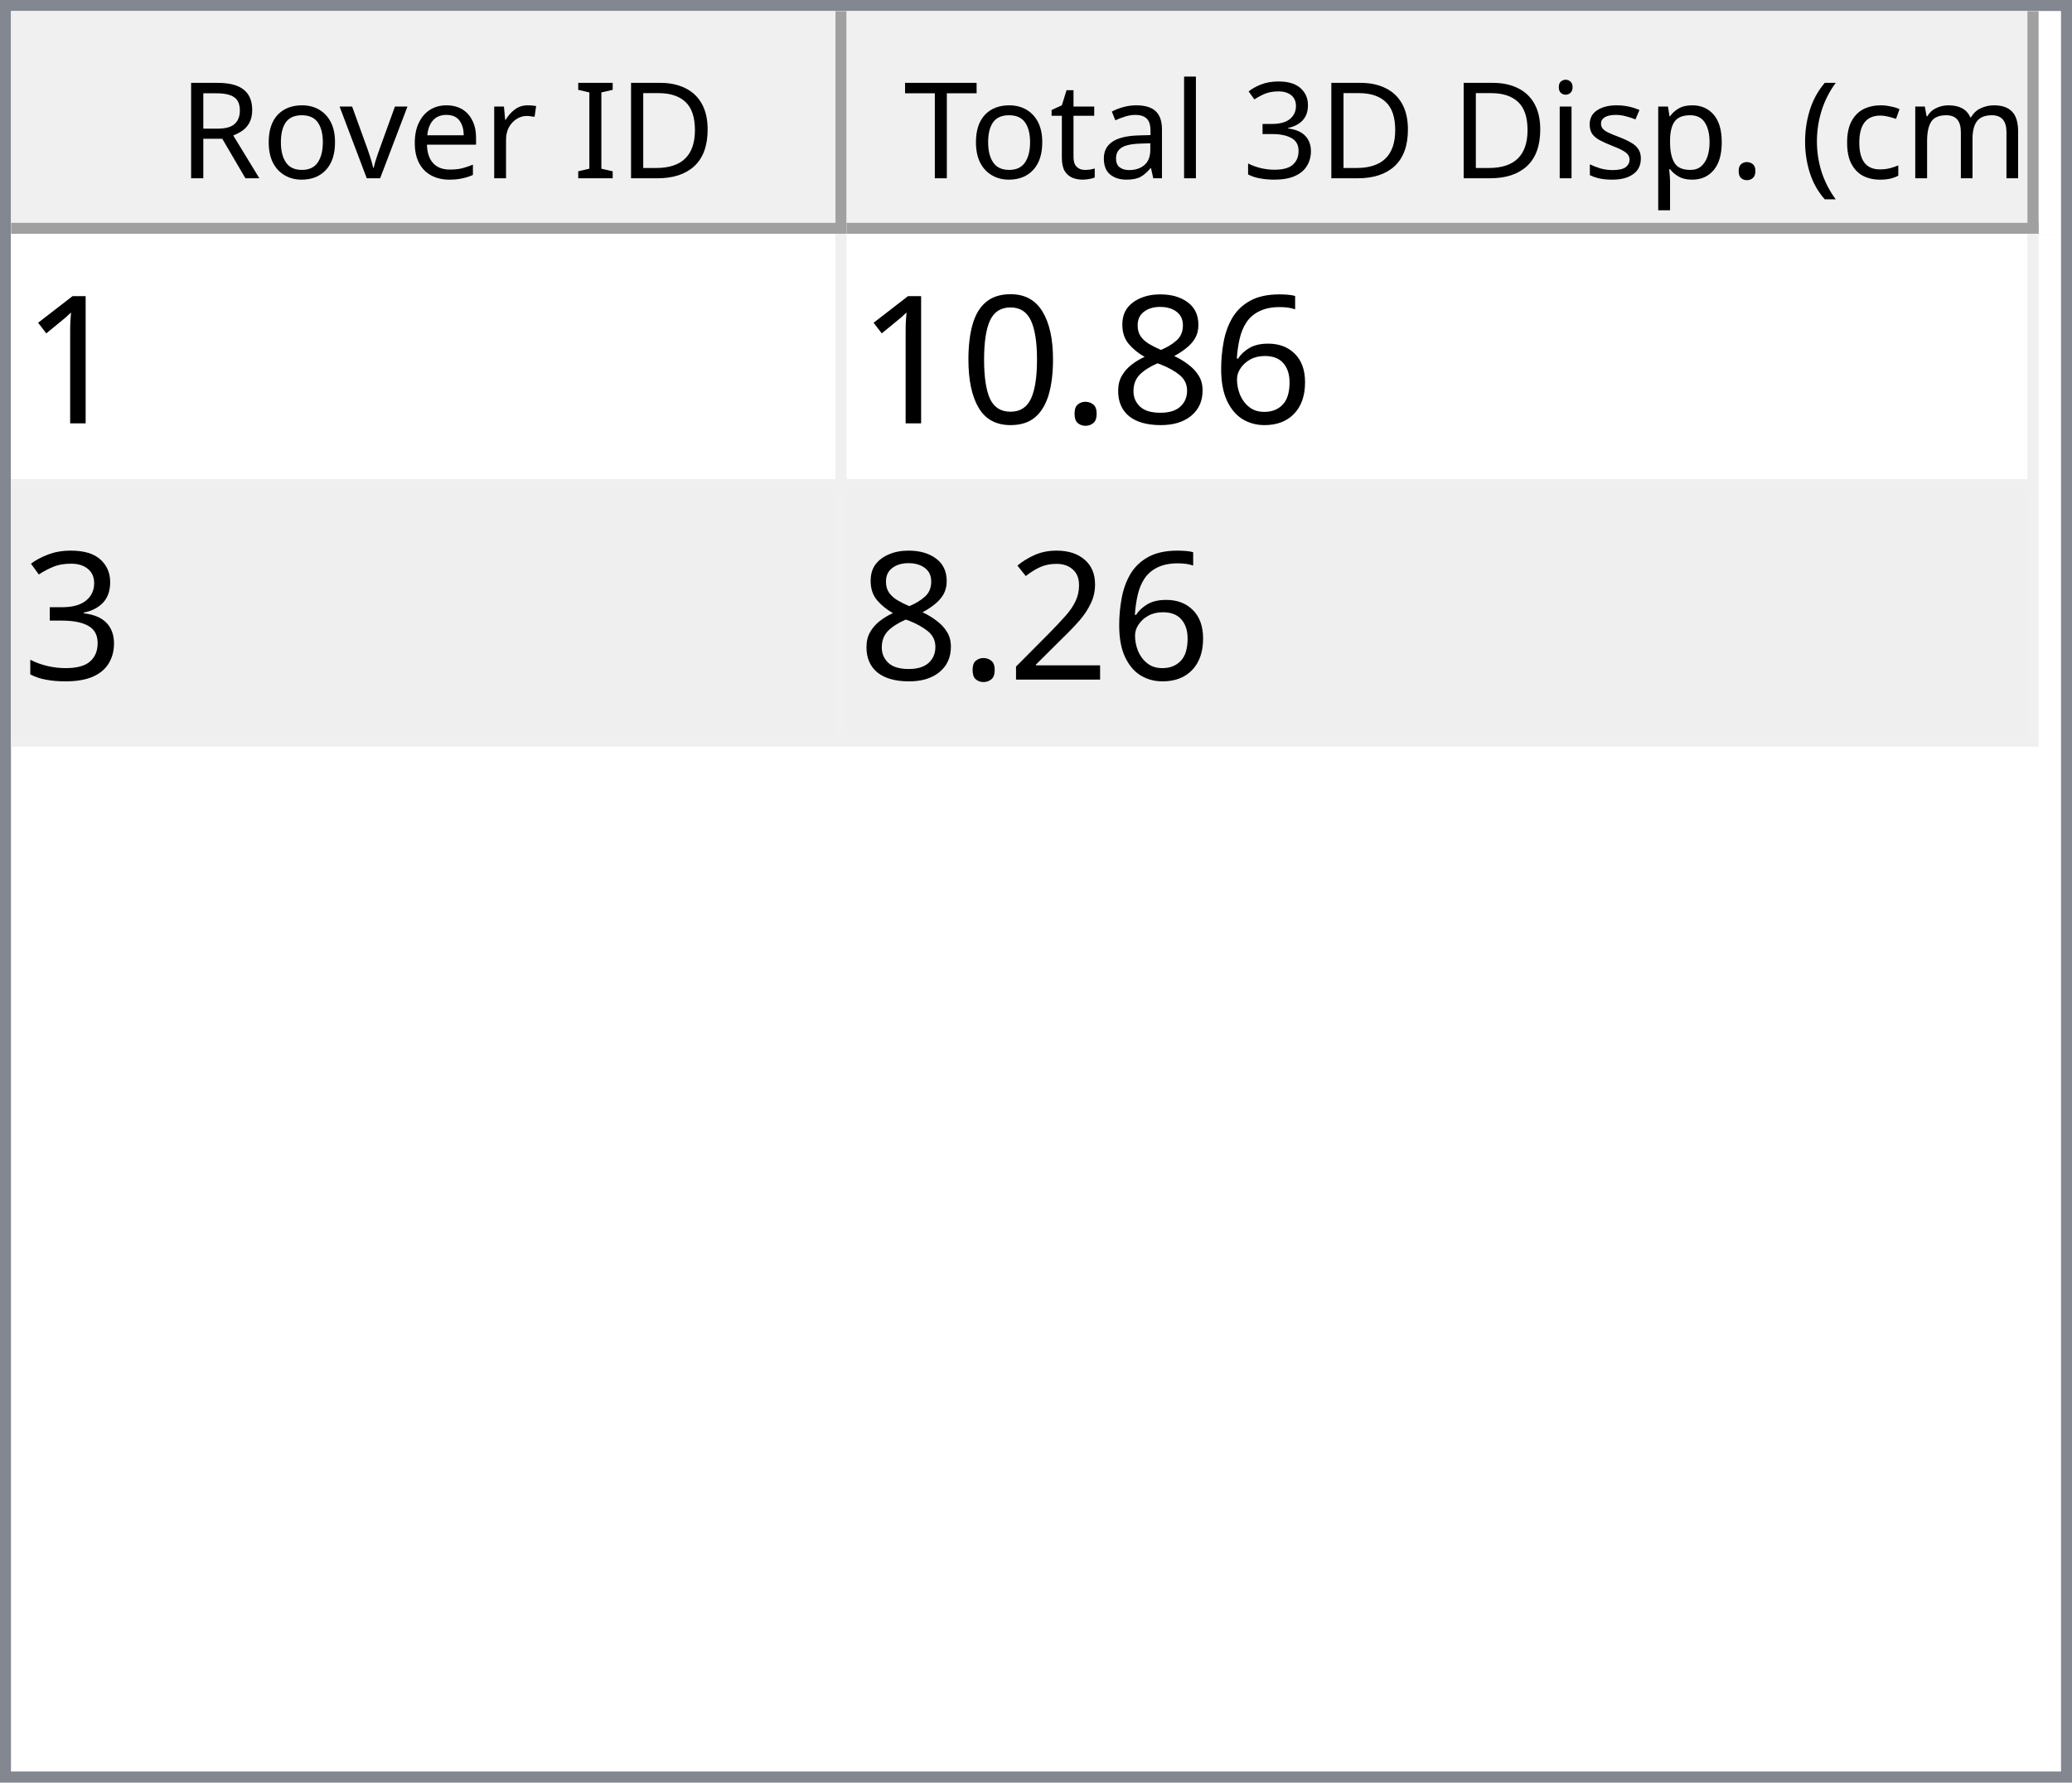
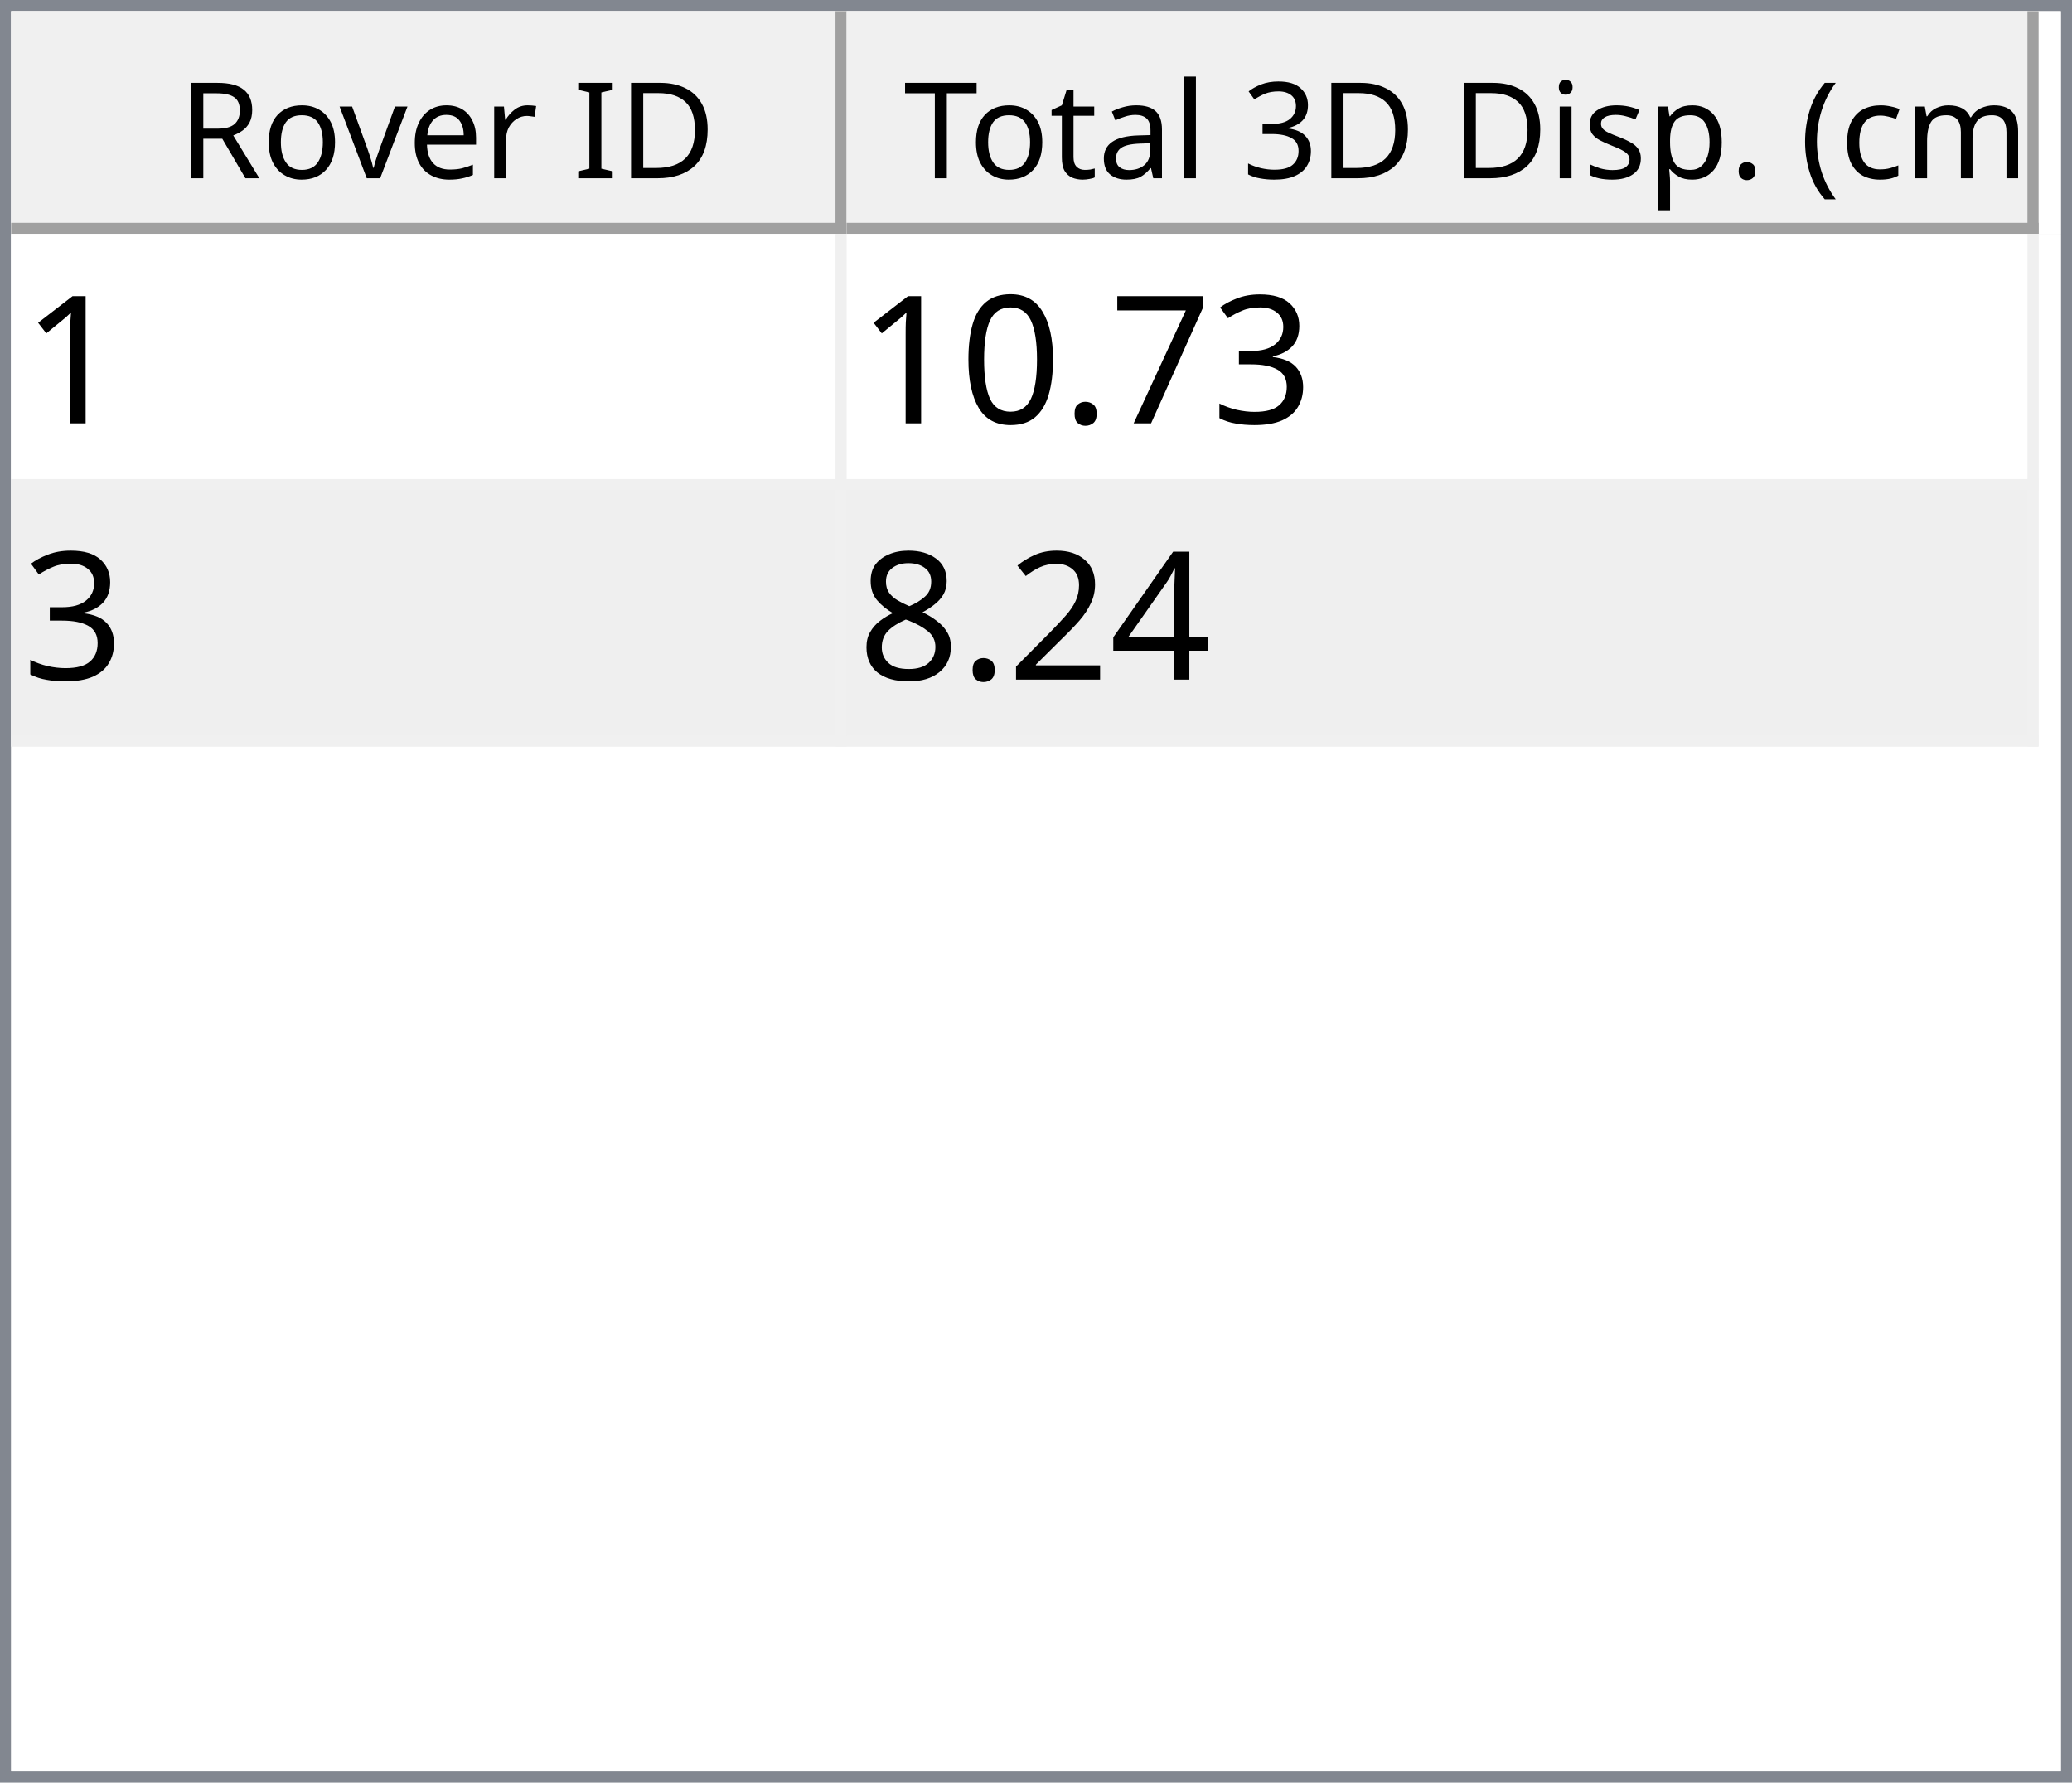
<svg xmlns="http://www.w3.org/2000/svg" style="fill-opacity:1; color-rendering:auto; color-interpolation:auto; text-rendering:auto; stroke:black; stroke-linecap:square; stroke-miterlimit:10; shape-rendering:auto; stroke-opacity:1; fill:black; stroke-dasharray:none; font-weight:normal; stroke-width:1; font-family:'Dialog'; font-style:normal; stroke-linejoin:miter; font-size:12px; stroke-dashoffset:0; image-rendering:auto;" width="186" height="160">
  <defs id="genericDefs" />
  <g>
    <defs id="defs1">
      <clipPath clipPathUnits="userSpaceOnUse" id="clipPath1">
        <path d="M0 0 L186 0 L186 160 L0 160 L0 0 Z" />
      </clipPath>
      <clipPath clipPathUnits="userSpaceOnUse" id="clipPath2">
        <path d="M0 0 L0 160 L186 160 L186 0 Z" />
      </clipPath>
      <clipPath clipPathUnits="userSpaceOnUse" id="clipPath3">
        <path d="M0 0 L0 20 L184 20 L184 0 Z" />
      </clipPath>
      <clipPath clipPathUnits="userSpaceOnUse" id="clipPath4">
        <path d="M0 0 L0 20 L75 20 L75 0 Z" />
      </clipPath>
      <clipPath clipPathUnits="userSpaceOnUse" id="clipPath5">
        <path d="M1 1 L1 19 L74 19 L74 1 Z" />
      </clipPath>
      <clipPath clipPathUnits="userSpaceOnUse" id="clipPath6">
        <path d="M0 0 L0 18 L73 18 L73 0 Z" />
      </clipPath>
      <clipPath clipPathUnits="userSpaceOnUse" id="clipPath7">
        <path d="M-0.5 -0.5 L-0.5 19.5 L74.5 19.5 L74.5 -0.5 Z" />
      </clipPath>
      <clipPath clipPathUnits="userSpaceOnUse" id="clipPath8">
        <path d="M0 0 L0 20 L107 20 L107 0 Z" />
      </clipPath>
      <clipPath clipPathUnits="userSpaceOnUse" id="clipPath9">
        <path d="M1 1 L1 19 L106 19 L106 1 Z" />
      </clipPath>
      <clipPath clipPathUnits="userSpaceOnUse" id="clipPath10">
        <path d="M0 0 L0 18 L105 18 L105 0 Z" />
      </clipPath>
      <clipPath clipPathUnits="userSpaceOnUse" id="clipPath11">
        <path d="M-0.5 -0.5 L-0.5 19.5 L106.5 19.5 L106.5 -0.5 Z" />
      </clipPath>
      <clipPath clipPathUnits="userSpaceOnUse" id="clipPath12">
        <path d="M0 0 L0 138 L184 138 L184 0 Z" />
      </clipPath>
      <clipPath clipPathUnits="userSpaceOnUse" id="clipPath13">
        <path d="M0 0 L0 46 L182 46 L182 0 Z" />
      </clipPath>
      <clipPath clipPathUnits="userSpaceOnUse" id="clipPath14">
        <path d="M-0.5 -0.5 L-0.5 45.5 L181.5 45.5 L181.5 -0.5 Z" />
      </clipPath>
      <clipPath clipPathUnits="userSpaceOnUse" id="clipPath15">
        <path d="M0 0 L0 22 L74 22 L74 0 Z" />
      </clipPath>
      <clipPath clipPathUnits="userSpaceOnUse" id="clipPath16">
        <path d="M0 0 L0 22 L106 22 L106 0 Z" />
      </clipPath>
      <font horiz-adv-x="64.551" id="font1">
        <font-face ascent="107.91" descent="25.098" units-per-em="100" style="font-style:normal; font-family:Segoe UI; font-weight:normal;" />
        <missing-glyph horiz-adv-x="64.551" d="M8.109 0 L8.109 68.266 L56.453 68.266 L56.453 0 L8.109 0 ZM15.328 7.234 L49.219 7.234 L49.219 61.031 L15.328 61.031 L15.328 7.234 Z" />
        <glyph unicode="D" horiz-adv-x="70.117" d="M9.188 0 L9.188 70.016 L28.516 70.016 Q65.531 70.016 65.531 35.891 Q65.531 19.672 55.25 9.836 Q44.969 0 27.734 0 L9.188 0 ZM17.391 62.594 L17.391 7.422 L27.828 7.422 Q41.609 7.422 49.273 14.797 Q56.938 22.172 56.938 35.688 Q56.938 62.594 28.328 62.594 L17.391 62.594 Z" />
        <glyph unicode="I" horiz-adv-x="26.611" d="M17.391 0 L9.188 0 L9.188 70.016 L17.391 70.016 L17.391 0 Z" />
        <glyph unicode=" " horiz-adv-x="27.393" d="" />
        <glyph unicode="r" horiz-adv-x="34.766" d="M34.188 41.891 Q32.078 43.5 28.125 43.5 Q23 43.5 19.555 38.672 Q16.109 33.844 16.109 25.484 L16.109 0 L8.109 0 L8.109 50 L16.109 50 L16.109 39.703 L16.312 39.703 Q18.016 44.969 21.531 47.922 Q25.047 50.875 29.391 50.875 Q32.516 50.875 34.188 50.203 L34.188 41.891 Z" />
        <glyph unicode="e" horiz-adv-x="52.295" d="M48.297 23 L12.984 23 Q13.188 14.656 17.484 10.109 Q21.781 5.562 29.297 5.562 Q37.75 5.562 44.828 11.141 L44.828 3.609 Q38.234 -1.172 27.391 -1.172 Q16.797 -1.172 10.742 5.641 Q4.688 12.453 4.688 24.812 Q4.688 36.469 11.305 43.82 Q17.922 51.172 27.734 51.172 Q37.547 51.172 42.922 44.828 Q48.297 38.484 48.297 27.203 L48.297 23 ZM40.094 29.781 Q40.047 36.719 36.75 40.578 Q33.453 44.438 27.594 44.438 Q21.922 44.438 17.969 40.383 Q14.016 36.328 13.094 29.781 L40.094 29.781 Z" />
        <glyph unicode="v" horiz-adv-x="47.9" d="M47.406 50 L27.484 0 L19.625 0 L0.688 50 L9.469 50 L22.172 13.672 Q23.578 9.672 23.922 6.688 L24.125 6.688 Q24.609 10.453 25.688 13.484 L38.969 50 L47.406 50 Z" />
        <glyph unicode="o" horiz-adv-x="58.594" d="M29 -1.172 Q17.922 -1.172 11.305 5.836 Q4.688 12.844 4.688 24.422 Q4.688 37.016 11.57 44.094 Q18.453 51.172 30.172 51.172 Q41.359 51.172 47.633 44.289 Q53.906 37.406 53.906 25.203 Q53.906 13.234 47.141 6.031 Q40.375 -1.172 29 -1.172 ZM29.594 44.438 Q21.875 44.438 17.383 39.188 Q12.891 33.938 12.891 24.703 Q12.891 15.828 17.43 10.695 Q21.969 5.562 29.594 5.562 Q37.359 5.562 41.531 10.594 Q45.703 15.625 45.703 24.906 Q45.703 34.281 41.531 39.359 Q37.359 44.438 29.594 44.438 Z" />
        <glyph unicode="R" horiz-adv-x="59.814" d="M59.375 0 L49.609 0 L37.891 19.625 Q36.281 22.359 34.766 24.289 Q33.25 26.219 31.664 27.438 Q30.078 28.656 28.25 29.219 Q26.422 29.781 24.125 29.781 L17.391 29.781 L17.391 0 L9.188 0 L9.188 70.016 L30.078 70.016 Q34.672 70.016 38.555 68.867 Q42.438 67.719 45.289 65.375 Q48.141 63.031 49.758 59.547 Q51.375 56.062 51.375 51.375 Q51.375 47.703 50.273 44.656 Q49.172 41.609 47.148 39.211 Q45.125 36.812 42.266 35.133 Q39.406 33.453 35.844 32.516 L35.844 32.328 Q37.594 31.547 38.891 30.547 Q40.188 29.547 41.359 28.18 Q42.531 26.812 43.68 25.078 Q44.828 23.344 46.234 21.047 L59.375 0 ZM17.391 62.594 L17.391 37.203 L28.516 37.203 Q31.594 37.203 34.203 38.133 Q36.812 39.062 38.719 40.797 Q40.625 42.531 41.703 45.047 Q42.781 47.562 42.781 50.688 Q42.781 56.297 39.141 59.445 Q35.5 62.594 28.609 62.594 L17.391 62.594 Z" />
        <glyph unicode=")" horiz-adv-x="30.176" d="M8.297 -15.922 L1.172 -15.922 Q16.406 2.344 16.406 26.812 Q16.406 51.469 1.078 70.016 L8.297 70.016 Q23.531 52.156 23.531 26.703 Q23.531 1.375 8.297 -15.922 Z" />
        <glyph unicode="m" horiz-adv-x="86.133" d="M79.109 0 L71.094 0 L71.094 28.719 Q71.094 37.016 68.531 40.727 Q65.969 44.438 59.906 44.438 Q54.781 44.438 51.195 39.75 Q47.609 35.062 47.609 28.516 L47.609 0 L39.594 0 L39.594 29.688 Q39.594 44.438 28.219 44.438 Q22.953 44.438 19.531 40.016 Q16.109 35.594 16.109 28.516 L16.109 0 L8.109 0 L8.109 50 L16.109 50 L16.109 42.094 L16.312 42.094 Q21.625 51.172 31.844 51.172 Q36.969 51.172 40.773 48.312 Q44.578 45.453 46 40.828 Q51.562 51.172 62.594 51.172 Q79.109 51.172 79.109 30.812 L79.109 0 Z" />
        <glyph unicode="c" horiz-adv-x="46.191" d="M42.188 2.297 Q36.422 -1.172 28.516 -1.172 Q17.828 -1.172 11.258 5.789 Q4.688 12.75 4.688 23.828 Q4.688 36.188 11.766 43.68 Q18.844 51.172 30.672 51.172 Q37.25 51.172 42.281 48.734 L42.281 40.531 Q36.719 44.438 30.375 44.438 Q22.703 44.438 17.797 38.945 Q12.891 33.453 12.891 24.516 Q12.891 15.719 17.508 10.641 Q22.125 5.562 29.891 5.562 Q36.422 5.562 42.188 9.906 L42.188 2.297 Z" />
        <glyph unicode="(" horiz-adv-x="30.176" d="M29.109 -15.922 L21.969 -15.922 Q6.844 1.375 6.844 26.703 Q6.844 52.156 21.969 70.016 L29.203 70.016 Q13.875 51.469 13.875 26.812 Q13.875 2.344 29.109 -15.922 Z" />
        <glyph unicode="." horiz-adv-x="21.68" d="M10.891 -1.078 Q8.641 -1.078 7.055 0.539 Q5.469 2.156 5.469 4.391 Q5.469 6.641 7.055 8.273 Q8.641 9.906 10.891 9.906 Q13.188 9.906 14.797 8.273 Q16.406 6.641 16.406 4.391 Q16.406 2.156 14.797 0.539 Q13.188 -1.078 10.891 -1.078 Z" />
        <glyph unicode="p" horiz-adv-x="58.789" d="M16.312 7.234 L16.109 7.234 L16.109 -23 L8.109 -23 L8.109 50 L16.109 50 L16.109 41.219 L16.312 41.219 Q22.219 51.172 33.594 51.172 Q43.266 51.172 48.688 44.461 Q54.109 37.75 54.109 26.469 Q54.109 13.922 48 6.375 Q41.891 -1.172 31.297 -1.172 Q21.578 -1.172 16.312 7.234 ZM16.109 27.391 L16.109 20.406 Q16.109 14.203 20.141 9.883 Q24.172 5.562 30.375 5.562 Q37.641 5.562 41.773 11.133 Q45.906 16.703 45.906 26.609 Q45.906 34.969 42.047 39.703 Q38.188 44.438 31.594 44.438 Q24.609 44.438 20.359 39.578 Q16.109 34.719 16.109 27.391 Z" />
        <glyph unicode="s" horiz-adv-x="42.432" d="M5.078 1.812 L5.078 10.406 Q11.625 5.562 19.484 5.562 Q30.031 5.562 30.031 12.594 Q30.031 14.594 29.125 15.992 Q28.219 17.391 26.68 18.461 Q25.141 19.531 23.07 20.383 Q21 21.234 18.609 22.172 Q15.281 23.484 12.766 24.828 Q10.25 26.172 8.57 27.859 Q6.891 29.547 6.031 31.695 Q5.172 33.844 5.172 36.719 Q5.172 40.234 6.789 42.945 Q8.406 45.656 11.086 47.484 Q13.766 49.312 17.211 50.242 Q20.656 51.172 24.312 51.172 Q30.812 51.172 35.938 48.922 L35.938 40.828 Q30.422 44.438 23.25 44.438 Q21 44.438 19.195 43.922 Q17.391 43.406 16.094 42.477 Q14.797 41.547 14.086 40.258 Q13.375 38.969 13.375 37.406 Q13.375 35.453 14.086 34.133 Q14.797 32.812 16.164 31.789 Q17.531 30.766 19.484 29.938 Q21.438 29.109 23.922 28.125 Q27.25 26.859 29.883 25.516 Q32.516 24.172 34.375 22.484 Q36.234 20.797 37.234 18.602 Q38.234 16.406 38.234 13.375 Q38.234 9.672 36.602 6.938 Q34.969 4.203 32.234 2.398 Q29.5 0.594 25.93 -0.289 Q22.359 -1.172 18.453 -1.172 Q10.75 -1.172 5.078 1.812 Z" />
        <glyph unicode="i" horiz-adv-x="24.219" d="M12.203 62.703 Q10.062 62.703 8.547 64.164 Q7.031 65.625 7.031 67.875 Q7.031 70.125 8.547 71.609 Q10.062 73.094 12.203 73.094 Q14.406 73.094 15.945 71.609 Q17.484 70.125 17.484 67.875 Q17.484 65.719 15.945 64.211 Q14.406 62.703 12.203 62.703 ZM16.109 0 L8.109 0 L8.109 50 L16.109 50 L16.109 0 Z" />
        <glyph unicode="3" horiz-adv-x="53.906" d="M46.531 19.828 Q46.531 15.094 44.75 11.211 Q42.969 7.328 39.719 4.57 Q36.469 1.812 31.93 0.297 Q27.391 -1.219 21.922 -1.219 Q11.922 -1.219 6 2.594 L6 11.188 Q13.094 5.609 22.219 5.609 Q25.875 5.609 28.828 6.539 Q31.781 7.469 33.906 9.227 Q36.031 10.984 37.18 13.477 Q38.328 15.969 38.328 19.094 Q38.328 32.812 18.797 32.812 L12.984 32.812 L12.984 39.594 L18.5 39.594 Q35.797 39.594 35.797 52.484 Q35.797 64.406 22.609 64.406 Q15.188 64.406 8.688 59.422 L8.688 67.188 Q15.375 71.188 24.609 71.188 Q29 71.188 32.57 69.969 Q36.141 68.75 38.68 66.555 Q41.219 64.359 42.609 61.281 Q44 58.203 44 54.5 Q44 40.672 30.031 36.719 L30.031 36.531 Q33.594 36.141 36.625 34.797 Q39.656 33.453 41.852 31.305 Q44.047 29.156 45.289 26.25 Q46.531 23.344 46.531 19.828 Z" />
        <glyph unicode="l" horiz-adv-x="24.219" d="M16.109 0 L8.109 0 L8.109 74.031 L16.109 74.031 L16.109 0 Z" />
        <glyph unicode="a" horiz-adv-x="50.879" d="M43.891 0 L35.891 0 L35.891 7.812 L35.688 7.812 Q30.469 -1.172 20.312 -1.172 Q12.844 -1.172 8.617 2.781 Q4.391 6.734 4.391 13.281 Q4.391 27.297 20.906 29.594 L35.891 31.688 Q35.891 44.438 25.594 44.438 Q16.547 44.438 9.281 38.281 L9.281 46.484 Q16.656 51.172 26.266 51.172 Q43.891 51.172 43.891 32.516 L43.891 0 ZM35.891 25.297 L23.828 23.641 Q18.266 22.859 15.43 20.875 Q12.594 18.891 12.594 13.875 Q12.594 10.203 15.211 7.883 Q17.828 5.562 22.172 5.562 Q28.125 5.562 32.008 9.742 Q35.891 13.922 35.891 20.312 L35.891 25.297 Z" />
        <glyph unicode="t" horiz-adv-x="33.887" d="M31.297 0.484 Q28.469 -1.078 23.828 -1.078 Q10.688 -1.078 10.688 13.578 L10.688 43.172 L2.094 43.172 L2.094 50 L10.688 50 L10.688 62.203 L18.703 64.797 L18.703 50 L31.297 50 L31.297 43.172 L18.703 43.172 L18.703 14.984 Q18.703 9.969 20.414 7.82 Q22.125 5.672 26.078 5.672 Q29.109 5.672 31.297 7.328 L31.297 0.484 Z" />
        <glyph unicode="T" horiz-adv-x="52.393" d="M50.594 62.594 L30.375 62.594 L30.375 0 L22.172 0 L22.172 62.594 L2 62.594 L2 70.016 L50.594 70.016 L50.594 62.594 Z" />
      </font>
      <font horiz-adv-x="75.0" id="font2">
        <font-face ascent="100.537" descent="21.973" units-per-em="100" style="font-style:normal; font-family:sans-serif; font-weight:normal;" />
        <missing-glyph horiz-adv-x="75.0" d="M12.5 0 L12.5 62.5 L62.5 62.5 L62.5 0 L12.5 0 ZM14.062 1.562 L60.938 1.562 L60.938 60.938 L14.062 60.938 L14.062 1.562 Z" />
        <glyph unicode="1" horiz-adv-x="55.615" d="M37.25 0 L28.469 0 L28.469 56 Q25.297 52.984 20.141 49.953 Q14.984 46.922 10.891 45.406 L10.891 53.906 Q18.266 57.375 23.781 62.305 Q29.297 67.234 31.594 71.875 L37.25 71.875 L37.25 0 Z" />
-         <glyph unicode="6" horiz-adv-x="55.615" d="M49.75 54.047 L41.016 53.375 Q39.844 58.547 37.703 60.891 Q34.125 64.656 28.906 64.656 Q24.703 64.656 21.531 62.312 Q17.391 59.281 14.992 53.469 Q12.594 47.656 12.5 36.922 Q15.672 41.75 20.266 44.094 Q24.859 46.438 29.891 46.438 Q38.672 46.438 44.852 39.969 Q51.031 33.5 51.031 23.25 Q51.031 16.5 48.125 10.719 Q45.219 4.938 40.141 1.859 Q35.062 -1.219 28.609 -1.219 Q17.625 -1.219 10.695 6.859 Q3.766 14.938 3.766 33.5 Q3.766 54.25 11.422 63.672 Q18.109 71.875 29.438 71.875 Q37.891 71.875 43.289 67.141 Q48.688 62.406 49.75 54.047 ZM13.875 23.188 Q13.875 18.656 15.797 14.508 Q17.719 10.359 21.188 8.18 Q24.656 6 28.469 6 Q34.031 6 38.039 10.492 Q42.047 14.984 42.047 22.703 Q42.047 30.125 38.086 34.398 Q34.125 38.672 28.125 38.672 Q22.172 38.672 18.023 34.398 Q13.875 30.125 13.875 23.188 Z" />
-         <glyph unicode="8" horiz-adv-x="55.615" d="M17.672 38.812 Q12.203 40.828 9.57 44.539 Q6.938 48.25 6.938 53.422 Q6.938 61.234 12.555 66.555 Q18.172 71.875 27.484 71.875 Q36.859 71.875 42.578 66.43 Q48.297 60.984 48.297 53.172 Q48.297 48.188 45.68 44.508 Q43.062 40.828 37.75 38.812 Q44.344 36.672 47.781 31.883 Q51.219 27.094 51.219 20.453 Q51.219 11.281 44.727 5.031 Q38.234 -1.219 27.641 -1.219 Q17.047 -1.219 10.547 5.055 Q4.047 11.328 4.047 20.703 Q4.047 27.688 7.594 32.398 Q11.141 37.109 17.672 38.812 ZM15.922 53.719 Q15.922 48.641 19.195 45.414 Q22.469 42.188 27.688 42.188 Q32.766 42.188 36.016 45.383 Q39.266 48.578 39.266 53.219 Q39.266 58.062 35.914 61.359 Q32.562 64.656 27.594 64.656 Q22.562 64.656 19.242 61.43 Q15.922 58.203 15.922 53.719 ZM13.094 20.656 Q13.094 16.891 14.875 13.375 Q16.656 9.859 20.172 7.93 Q23.688 6 27.734 6 Q34.031 6 38.133 10.055 Q42.234 14.109 42.234 20.359 Q42.234 26.703 38.016 30.859 Q33.797 35.016 27.438 35.016 Q21.234 35.016 17.164 30.914 Q13.094 26.812 13.094 20.656 Z" />
+         <glyph unicode="3" horiz-adv-x="55.615" d="M4.203 18.891 L12.984 20.062 Q14.5 12.594 18.141 9.297 Q21.781 6 27 6 Q33.203 6 37.477 10.297 Q41.75 14.594 41.75 20.953 Q41.75 27 37.797 30.93 Q33.844 34.859 27.734 34.859 Q25.25 34.859 21.531 33.891 L22.516 41.609 Q23.391 41.5 23.922 41.5 Q29.547 41.5 34.039 44.43 Q38.531 47.359 38.531 53.469 Q38.531 58.297 35.258 61.477 Q31.984 64.656 26.812 64.656 Q21.688 64.656 18.266 61.43 Q14.844 58.203 13.875 51.766 L5.078 53.328 Q6.688 62.156 12.398 67.016 Q18.109 71.875 26.609 71.875 Q32.469 71.875 37.398 69.359 Q42.328 66.844 44.945 62.5 Q47.562 58.156 47.562 53.266 Q47.562 48.641 45.07 44.828 Q42.578 41.016 37.703 38.766 Q44.047 37.312 47.562 32.695 Q51.078 28.078 51.078 21.141 Q51.078 11.766 44.242 5.25 Q37.406 -1.266 26.953 -1.266 Q17.531 -1.266 11.305 4.352 Q5.078 9.969 4.203 18.891 Z" />
+         <glyph unicode="7" horiz-adv-x="55.615" d="M4.734 62.203 L4.734 70.656 L51.078 70.656 L51.078 63.812 Q44.234 56.547 37.523 44.484 Q30.812 32.422 27.156 19.672 Q24.516 10.688 23.781 0 L14.75 0 Q14.891 8.453 18.062 20.414 Q21.234 32.375 27.172 43.484 Q33.109 54.594 39.797 62.203 L4.734 62.203 Z" />
        <glyph unicode="." horiz-adv-x="27.783" d="M9.078 0 L9.078 10.016 L19.094 10.016 L19.094 0 L9.078 0 Z" />
        <glyph unicode="0" horiz-adv-x="55.615" d="M4.156 35.297 Q4.156 48 6.766 55.742 Q9.375 63.484 14.523 67.68 Q19.672 71.875 27.484 71.875 Q33.25 71.875 37.594 69.555 Q41.938 67.234 44.773 62.867 Q47.609 58.5 49.219 52.227 Q50.828 45.953 50.828 35.297 Q50.828 22.703 48.242 14.969 Q45.656 7.234 40.508 3.008 Q35.359 -1.219 27.484 -1.219 Q17.141 -1.219 11.234 6.203 Q4.156 15.141 4.156 35.297 ZM13.188 35.297 Q13.188 17.672 17.312 11.836 Q21.438 6 27.484 6 Q33.547 6 37.672 11.859 Q41.797 17.719 41.797 35.297 Q41.797 52.984 37.672 58.789 Q33.547 64.594 27.391 64.594 Q21.344 64.594 17.719 59.469 Q13.188 52.938 13.188 35.297 Z" />
-         <glyph unicode="3" horiz-adv-x="55.615" d="M4.203 18.891 L12.984 20.062 Q14.5 12.594 18.141 9.297 Q21.781 6 27 6 Q33.203 6 37.477 10.297 Q41.75 14.594 41.75 20.953 Q41.75 27 37.797 30.93 Q33.844 34.859 27.734 34.859 Q25.25 34.859 21.531 33.891 L22.516 41.609 Q23.391 41.5 23.922 41.5 Q29.547 41.5 34.039 44.43 Q38.531 47.359 38.531 53.469 Q38.531 58.297 35.258 61.477 Q31.984 64.656 26.812 64.656 Q21.688 64.656 18.266 61.43 Q14.844 58.203 13.875 51.766 L5.078 53.328 Q6.688 62.156 12.398 67.016 Q18.109 71.875 26.609 71.875 Q32.469 71.875 37.398 69.359 Q42.328 66.844 44.945 62.5 Q47.562 58.156 47.562 53.266 Q47.562 48.641 45.07 44.828 Q42.578 41.016 37.703 38.766 Q44.047 37.312 47.562 32.695 Q51.078 28.078 51.078 21.141 Q51.078 11.766 44.242 5.25 Q37.406 -1.266 26.953 -1.266 Q17.531 -1.266 11.305 4.352 Q5.078 9.969 4.203 18.891 Z" />
+         <glyph unicode="4" horiz-adv-x="55.615" d="M32.328 0 L32.328 17.141 L1.266 17.141 L1.266 25.203 L33.938 71.578 L41.109 71.578 L41.109 25.203 L50.781 25.203 L50.781 17.141 L41.109 17.141 L41.109 0 L32.328 0 ZM32.328 25.203 L32.328 57.469 L9.906 25.203 L32.328 25.203 Z" />
        <glyph unicode="2" horiz-adv-x="55.615" d="M50.344 8.453 L50.344 0 L3.031 0 Q2.938 3.172 4.047 6.109 Q5.859 10.938 9.836 15.625 Q13.812 20.312 21.344 26.469 Q33.016 36.031 37.117 41.625 Q41.219 47.219 41.219 52.203 Q41.219 57.422 37.477 61.008 Q33.734 64.594 27.734 64.594 Q21.391 64.594 17.578 60.789 Q13.766 56.984 13.719 50.25 L4.688 51.172 Q5.609 61.281 11.664 66.578 Q17.719 71.875 27.938 71.875 Q38.234 71.875 44.242 66.164 Q50.25 60.453 50.25 52 Q50.25 47.703 48.492 43.555 Q46.734 39.406 42.656 34.812 Q38.578 30.219 29.109 22.219 Q21.188 15.578 18.945 13.211 Q16.703 10.844 15.234 8.453 L50.344 8.453 Z" />
+         <glyph unicode="8" horiz-adv-x="55.615" d="M17.672 38.812 Q12.203 40.828 9.57 44.539 Q6.938 48.25 6.938 53.422 Q6.938 61.234 12.555 66.555 Q18.172 71.875 27.484 71.875 Q36.859 71.875 42.578 66.43 Q48.297 60.984 48.297 53.172 Q48.297 48.188 45.68 44.508 Q43.062 40.828 37.75 38.812 Q44.344 36.672 47.781 31.883 Q51.219 27.094 51.219 20.453 Q51.219 11.281 44.727 5.031 Q38.234 -1.219 27.641 -1.219 Q17.047 -1.219 10.547 5.055 Q4.047 11.328 4.047 20.703 Q4.047 27.688 7.594 32.398 Q11.141 37.109 17.672 38.812 ZM15.922 53.719 Q15.922 48.641 19.195 45.414 Q22.469 42.188 27.688 42.188 Q32.766 42.188 36.016 45.383 Q39.266 48.578 39.266 53.219 Q39.266 58.062 35.914 61.359 Q32.562 64.656 27.594 64.656 Q22.562 64.656 19.242 61.43 Q15.922 58.203 15.922 53.719 ZM13.094 20.656 Q13.094 16.891 14.875 13.375 Q16.656 9.859 20.172 7.93 Q23.688 6 27.734 6 Q34.031 6 38.133 10.055 Q42.234 14.109 42.234 20.359 Q42.234 26.703 38.016 30.859 Q33.797 35.016 27.438 35.016 Q21.234 35.016 17.164 30.914 Q13.094 26.812 13.094 20.656 Z" />
      </font>
    </defs>
    <g style="fill:white; stroke:white;">
      <rect x="0" y="0" width="186" style="clip-path:url(#clipPath1); stroke:none;" height="160" />
    </g>
    <g style="fill:white; text-rendering:optimizeSpeed; color-rendering:optimizeSpeed; image-rendering:optimizeSpeed; shape-rendering:crispEdges; stroke:white; color-interpolation:sRGB;">
      <rect x="0" width="186" height="160" y="0" style="stroke:none;" />
      <path style="stroke:none;" d="M0 160 L186 160 L186 0 L0 0 Z" />
    </g>
    <g style="fill:rgb(240,240,240); font-family:'Segoe UI'; stroke:rgb(240,240,240);">
      <rect x="0" y="0" width="186" style="clip-path:url(#clipPath2); stroke:none;" height="160" />
    </g>
    <g style="fill:rgb(130,135,144); font-family:'Segoe UI'; stroke:rgb(130,135,144);">
      <path d="M0 0 L186 0 L186 160 L0 160 L0 0 ZM1 1 L185 1 L185 159 L1 159 L1 1 Z" style="fill-rule:evenodd; clip-path:url(#clipPath2); stroke:none;" />
    </g>
    <g style="fill:white; font-family:'Segoe UI'; stroke:white;" transform="translate(1,1)">
      <rect x="0" y="0" width="184" style="clip-path:url(#clipPath3); stroke:none;" height="20" />
    </g>
    <g style="fill:rgb(240,240,240); font-family:'Segoe UI'; stroke:rgb(240,240,240);" transform="translate(1,1)">
      <rect x="0" y="0" width="75" style="clip-path:url(#clipPath4); stroke:none;" height="20" />
    </g>
    <g style="font-family:'Segoe UI';" transform="translate(2,2)">
      <text x="14" xml:space="preserve" y="14" style="clip-path:url(#clipPath6); stroke:none;">Rover ID</text>
    </g>
    <g style="fill:rgb(160,160,160); font-family:'Segoe UI'; stroke:rgb(160,160,160); stroke-linejoin:bevel;" transform="translate(1.5,1.5)">
      <line x1="74" x2="74" y1="0" style="fill:none; clip-path:url(#clipPath7);" y2="19" />
    </g>
    <g style="fill:rgb(160,160,160); font-family:'Segoe UI'; stroke:rgb(160,160,160); stroke-linejoin:bevel;" transform="matrix(1,0,0,1,1,1) translate(0.5,0.5)">
      <line x1="0" x2="74" y1="19" style="fill:none; clip-path:url(#clipPath7);" y2="19" />
    </g>
    <g style="fill:rgb(240,240,240); font-family:'Segoe UI'; stroke:rgb(240,240,240);" transform="translate(76,1)">
      <rect x="0" y="0" width="107" style="clip-path:url(#clipPath8); stroke:none;" height="20" />
    </g>
    <g style="font-family:'Segoe UI';" transform="translate(77,2)">
      <text x="1" xml:space="preserve" y="14" style="clip-path:url(#clipPath10); stroke:none;"> Total 3D Disp. (cm)</text>
    </g>
    <g style="fill:rgb(160,160,160); font-family:'Segoe UI'; stroke:rgb(160,160,160); stroke-linejoin:bevel;" transform="translate(76.5,1.5)">
      <line x1="106" x2="106" y1="0" style="fill:none; clip-path:url(#clipPath11);" y2="19" />
    </g>
    <g style="fill:rgb(160,160,160); font-family:'Segoe UI'; stroke:rgb(160,160,160); stroke-linejoin:bevel;" transform="matrix(1,0,0,1,76,1) translate(0.5,0.5)">
      <line x1="0" x2="106" y1="19" style="fill:none; clip-path:url(#clipPath11);" y2="19" />
    </g>
    <g style="fill:white; font-family:'Segoe UI'; stroke:white;" transform="translate(1,21)">
      <rect x="0" y="0" width="184" style="clip-path:url(#clipPath12); stroke:none;" height="138" />
    </g>
    <g style="fill:rgb(240,240,240); font-size:16px; font-family:sans-serif; stroke:rgb(240,240,240);" transform="translate(1,21)">
      <rect x="0" y="0" width="182" style="clip-path:url(#clipPath13); stroke:none;" height="46" />
      <line transform="translate(0.5,0.5)" x1="0" x2="181" y1="22" style="clip-path:url(#clipPath14); fill:none; stroke-linejoin:bevel;" y2="22" />
    </g>
    <g transform="matrix(1,0,0,1,1,21) translate(0.5,0.5)" style="fill:rgb(240,240,240); font-size:16px; font-family:sans-serif; stroke:rgb(240,240,240); stroke-linejoin:bevel;">
      <line x1="0" x2="181" y1="45" style="fill:none; clip-path:url(#clipPath14);" y2="45" />
    </g>
    <g transform="matrix(1,0,0,1,1,21) translate(0.5,0.5)" style="fill:rgb(240,240,240); font-size:16px; font-family:sans-serif; stroke:rgb(240,240,240); stroke-linejoin:bevel;">
      <line x1="74" x2="74" y1="0" style="fill:none; clip-path:url(#clipPath14);" y2="45" />
    </g>
    <g transform="matrix(1,0,0,1,1,21) translate(0.5,0.5)" style="fill:rgb(240,240,240); font-size:16px; font-family:sans-serif; stroke:rgb(240,240,240); stroke-linejoin:bevel;">
      <line x1="181" x2="181" y1="0" style="fill:none; clip-path:url(#clipPath14);" y2="45" />
    </g>
    <g style="fill:white; font-size:16px; font-family:sans-serif; stroke:white;" transform="matrix(1,0,0,1,1,21)">
      <rect x="0" y="0" width="74" style="clip-path:url(#clipPath15); stroke:none;" height="22" />
      <text x="1" y="17" style="fill:black; clip-path:url(#clipPath15); stroke:none;" xml:space="preserve">1</text>
    </g>
    <g style="fill:white; font-size:16px; font-family:sans-serif; stroke:white;" transform="matrix(1,0,0,1,1,21) translate(75,0)">
      <rect x="0" y="0" width="106" style="clip-path:url(#clipPath16); stroke:none;" height="22" />
-       <text x="1" y="17" style="fill:black; clip-path:url(#clipPath16); stroke:none;" xml:space="preserve">10.86</text>
+       <text x="1" y="17" style="fill:black; clip-path:url(#clipPath16); stroke:none;" xml:space="preserve">10.73</text>
    </g>
    <g style="fill:rgb(239,239,239); font-size:16px; font-family:sans-serif; stroke:rgb(239,239,239);" transform="matrix(1,0,0,1,1,21) translate(0,23)">
      <rect x="0" y="0" width="74" style="clip-path:url(#clipPath15); stroke:none;" height="22" />
      <text x="1" y="17" style="fill:black; clip-path:url(#clipPath15); stroke:none;" xml:space="preserve">3</text>
    </g>
    <g style="fill:rgb(239,239,239); font-size:16px; font-family:sans-serif; stroke:rgb(239,239,239);" transform="matrix(1,0,0,1,1,21) translate(75,23)">
      <rect x="0" y="0" width="106" style="clip-path:url(#clipPath16); stroke:none;" height="22" />
-       <text x="1" y="17" style="fill:black; clip-path:url(#clipPath16); stroke:none;" xml:space="preserve">8.26</text>
+       <text x="1" y="17" style="fill:black; clip-path:url(#clipPath16); stroke:none;" xml:space="preserve">8.24</text>
    </g>
  </g>
</svg>
